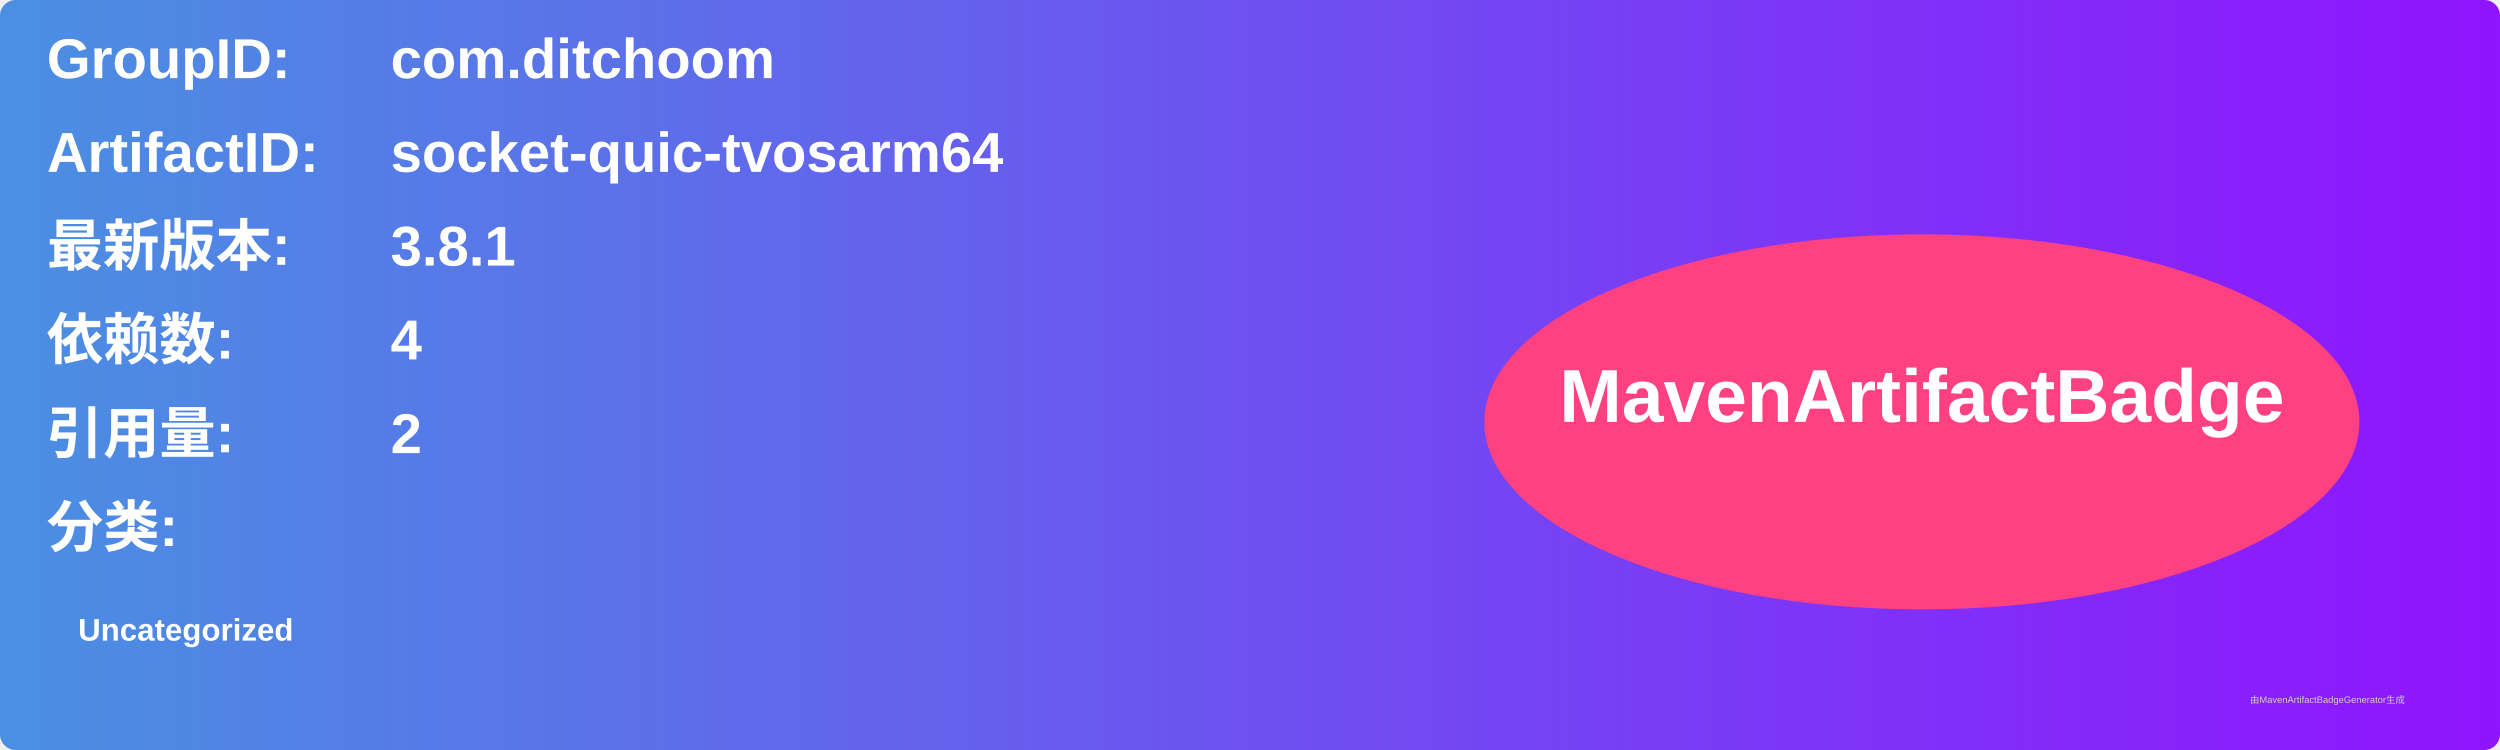
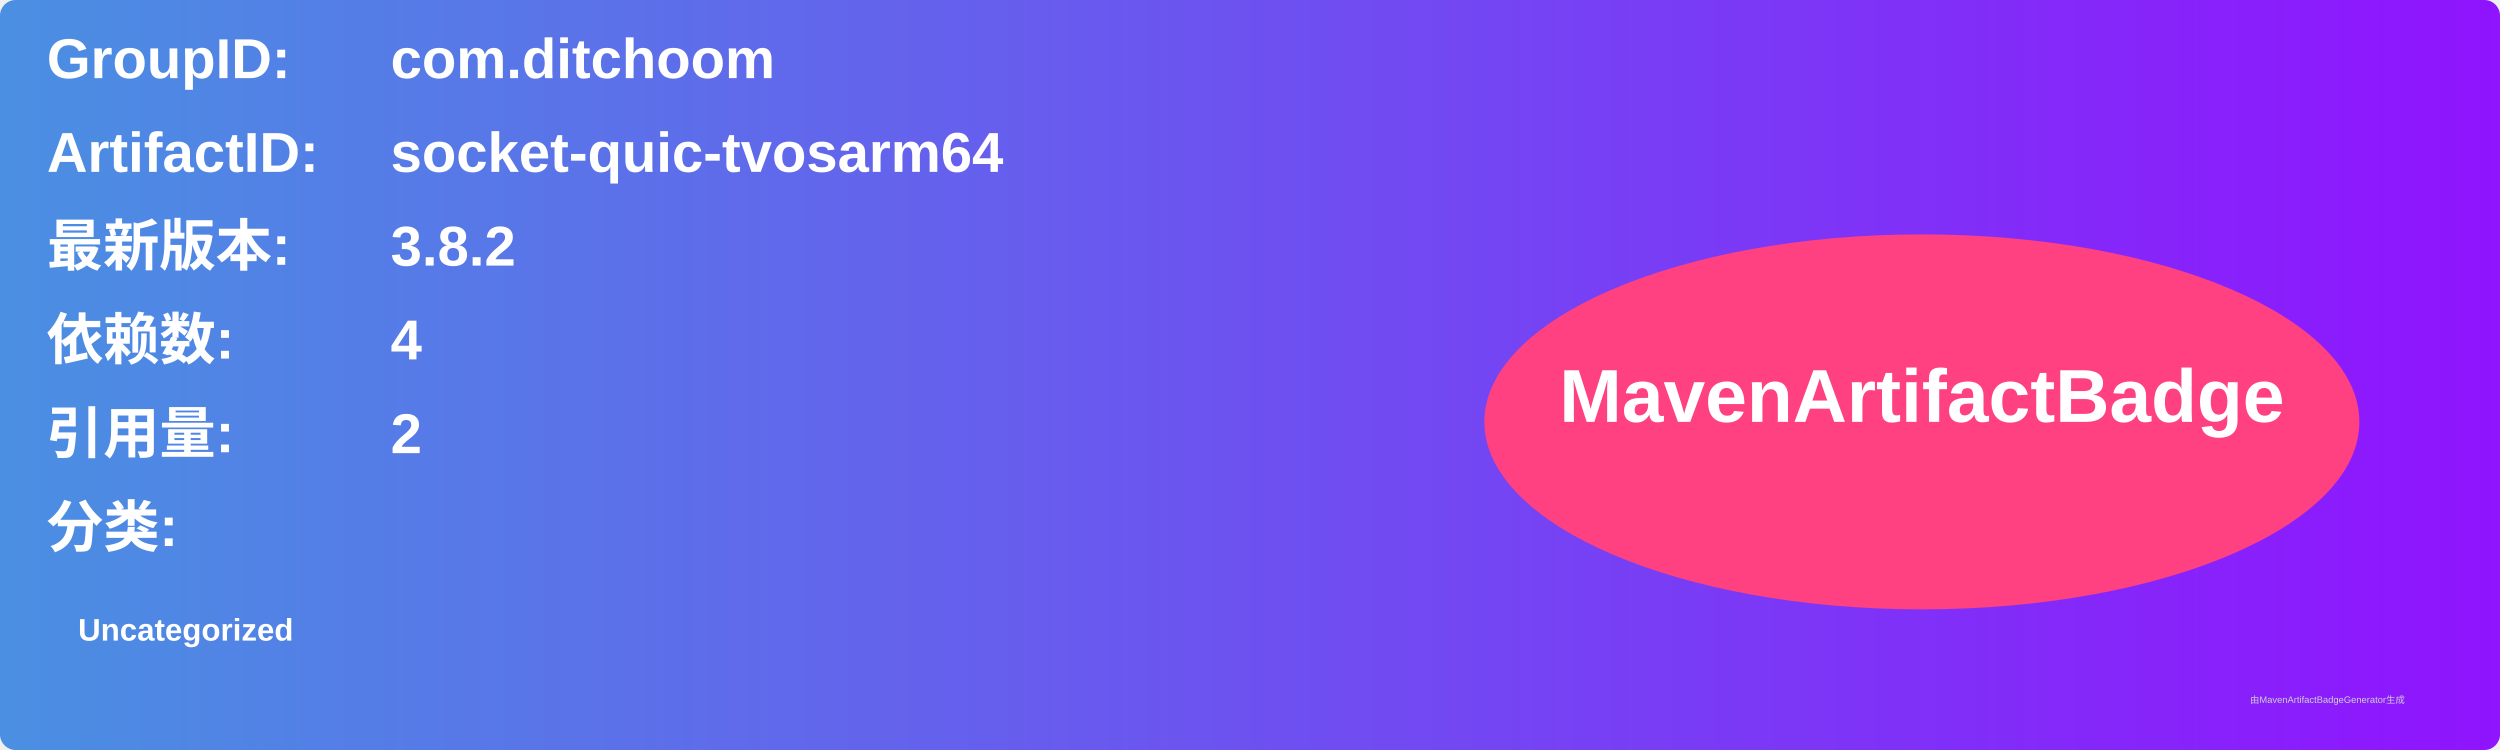
<svg xmlns="http://www.w3.org/2000/svg" width="800" height="240" viewBox="0 0 800 240">
  <linearGradient id="grad" x1="0%" y1="0%" x2="100%" y2="0%">
    <stop offset="0%" stop-color="#4a90e2" />
    <stop offset="100%" stop-color="#9013fe" />
  </linearGradient>
  <rect width="100%" height="100%" rx="5" ry="5" fill="url(#grad)" />
  <g transform="translate(15, 15)">
    <text x="0" y="10" font-family="Arial" font-size="18" fill="white" font-weight="bold" width="260">GroupID:</text>
    <text x="110" y="10" font-family="Arial" font-size="18" fill="white" font-weight="bold" width="460">com.ditchoom</text>
    <text x="0" y="40" font-family="Arial" font-size="18" fill="white" font-weight="bold" width="260">ArtifactID:</text>
    <text x="110" y="40" font-family="Arial" font-size="18" fill="white" font-weight="bold" width="460">socket-quic-tvosarm64</text>
    <text x="0" y="70" font-family="Arial" font-size="18" fill="white" font-weight="bold">最新版本:</text>
    <text x="110" y="70" font-family="Arial" font-size="18" fill="white" font-weight="bold">
-       <tspan font-weight="bold">3.8.1</tspan>
+       <tspan font-weight="bold">3.8.2</tspan>
    </text>
    <text x="0" y="100" font-family="Arial" font-size="18" fill="white" font-weight="bold">依赖数: </text>
    <text x="110" y="100" font-family="Arial" font-size="18" fill="white">
      <tspan font-weight="bold">4</tspan>
    </text>
    <text x="0" y="130" font-family="Arial" font-size="18" fill="white" font-weight="bold">引用量: </text>
    <text x="110" y="130" font-family="Arial" font-size="18" fill="white">
      <tspan font-weight="bold">2</tspan>
    </text>
    <text x="0" y="160" font-family="Arial" font-size="18" fill="white" font-weight="bold">分类:</text>
    <text x="10" y="190" font-family="Arial" font-size="10" fill="white">
      <tspan font-weight="bold">Uncategorized</tspan>
    </text>
    <ellipse cx="600" cy="120" rx="140" ry="60" fill="#ff4081" />
    <text x="600" y="120" text-anchor="middle" font-family="Arial" font-size="24" fill="white" font-weight="bold">MavenArtifactBadge</text>
  </g>
  <text x="720" y="225" font-family="Arial" font-size="3" fill="#d0d0d0">由MavenArtifactBadgeGenerator生成</text>
</svg>
